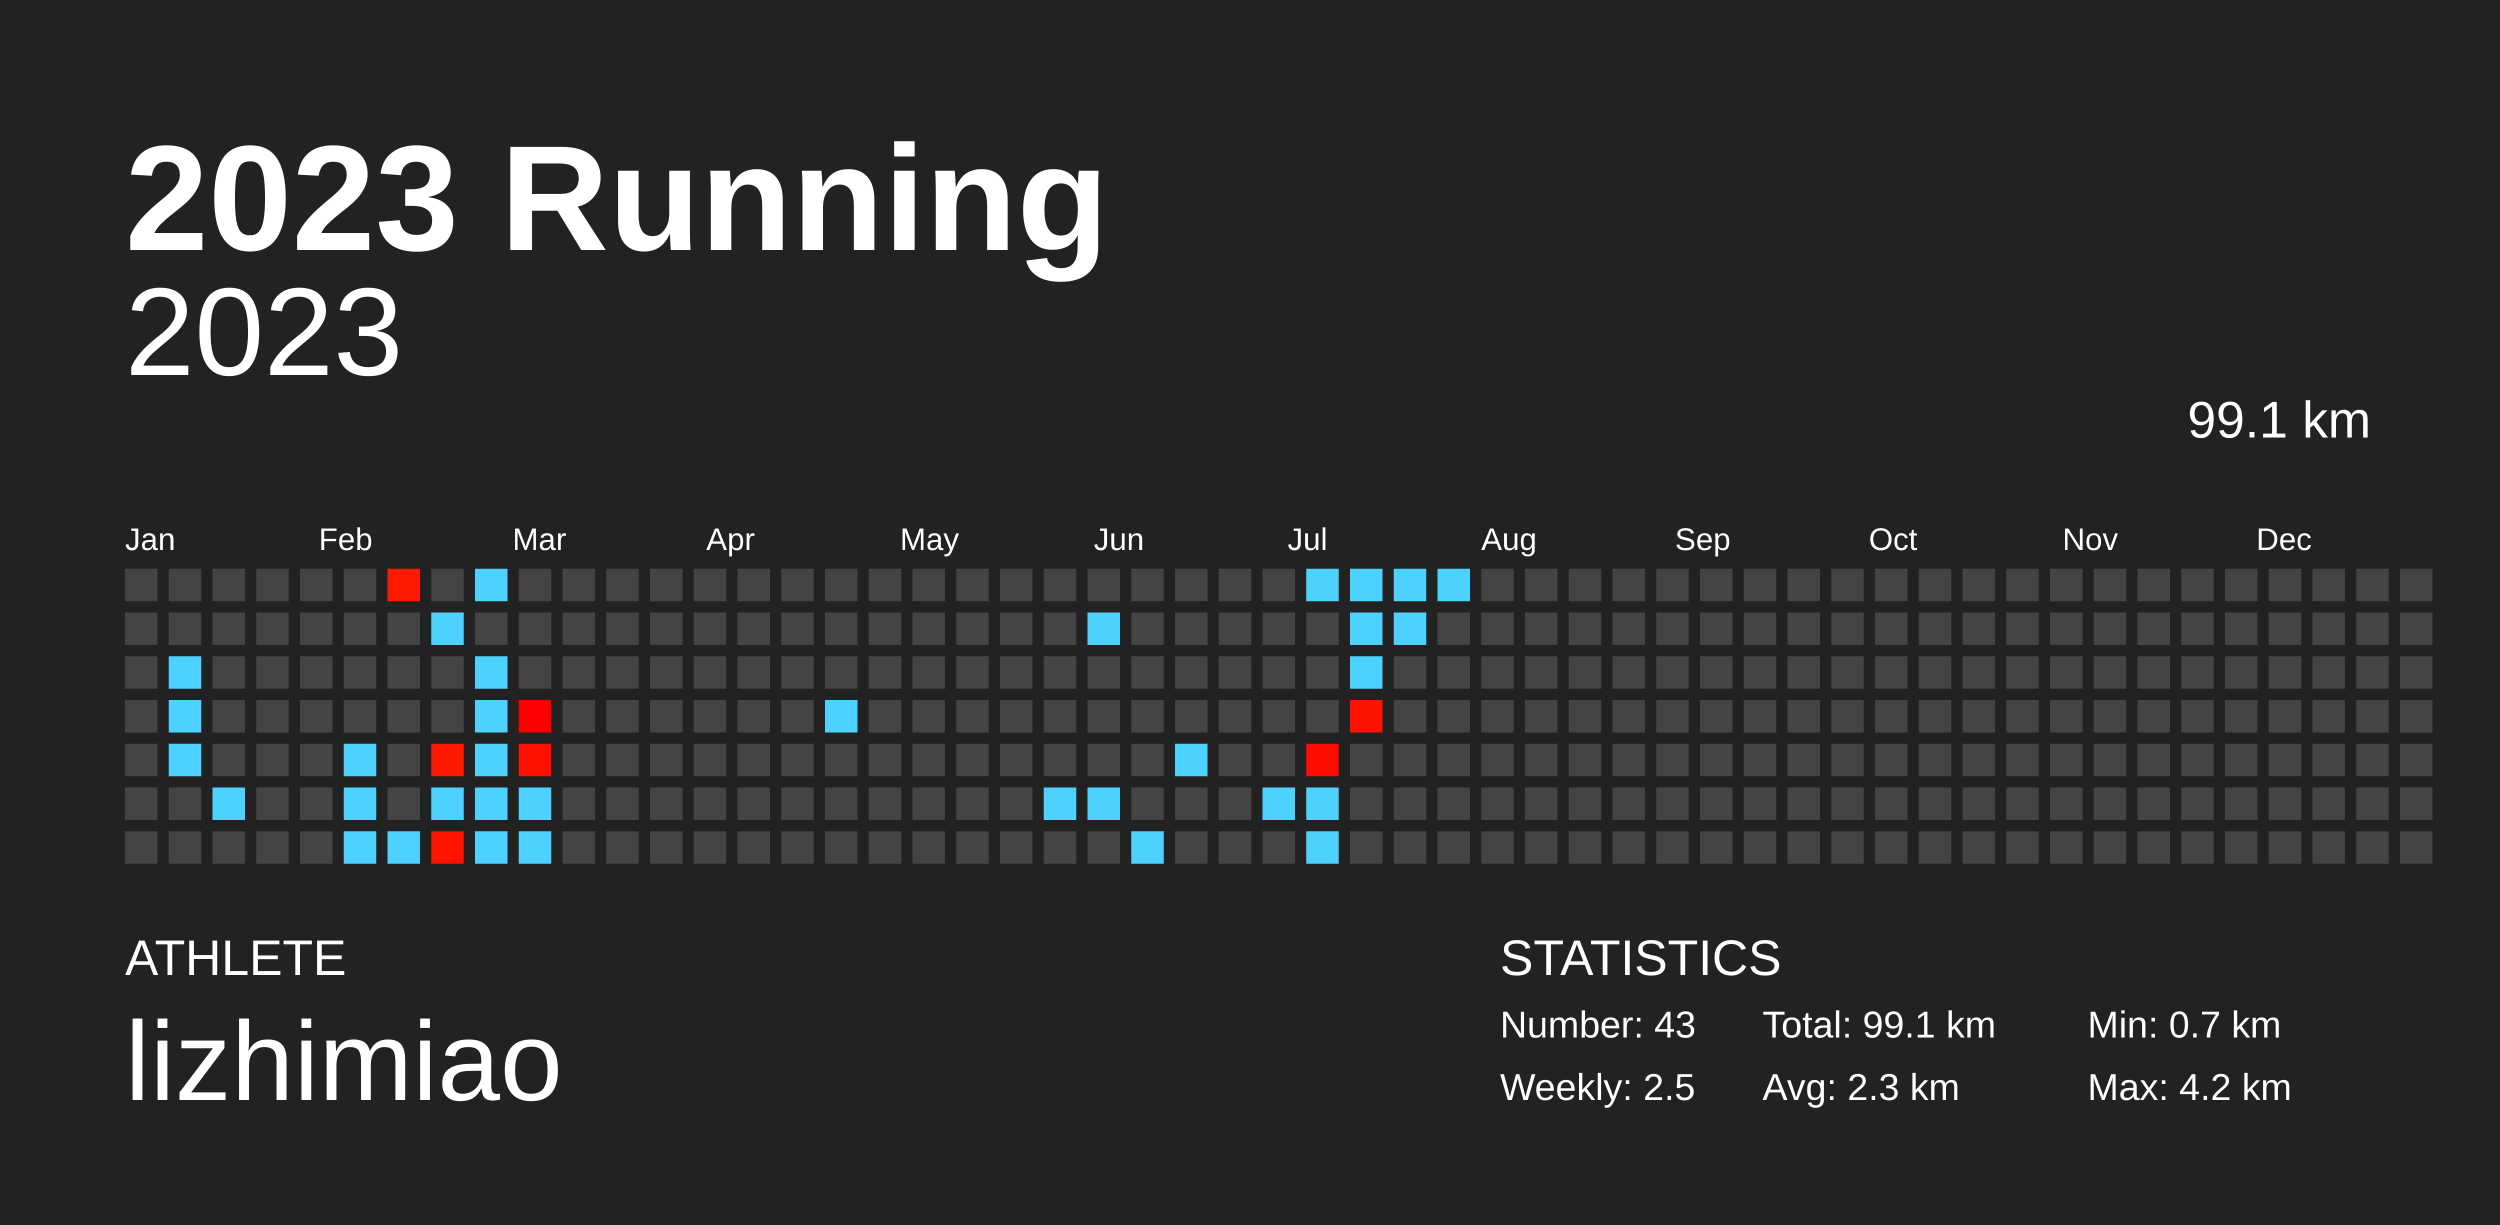
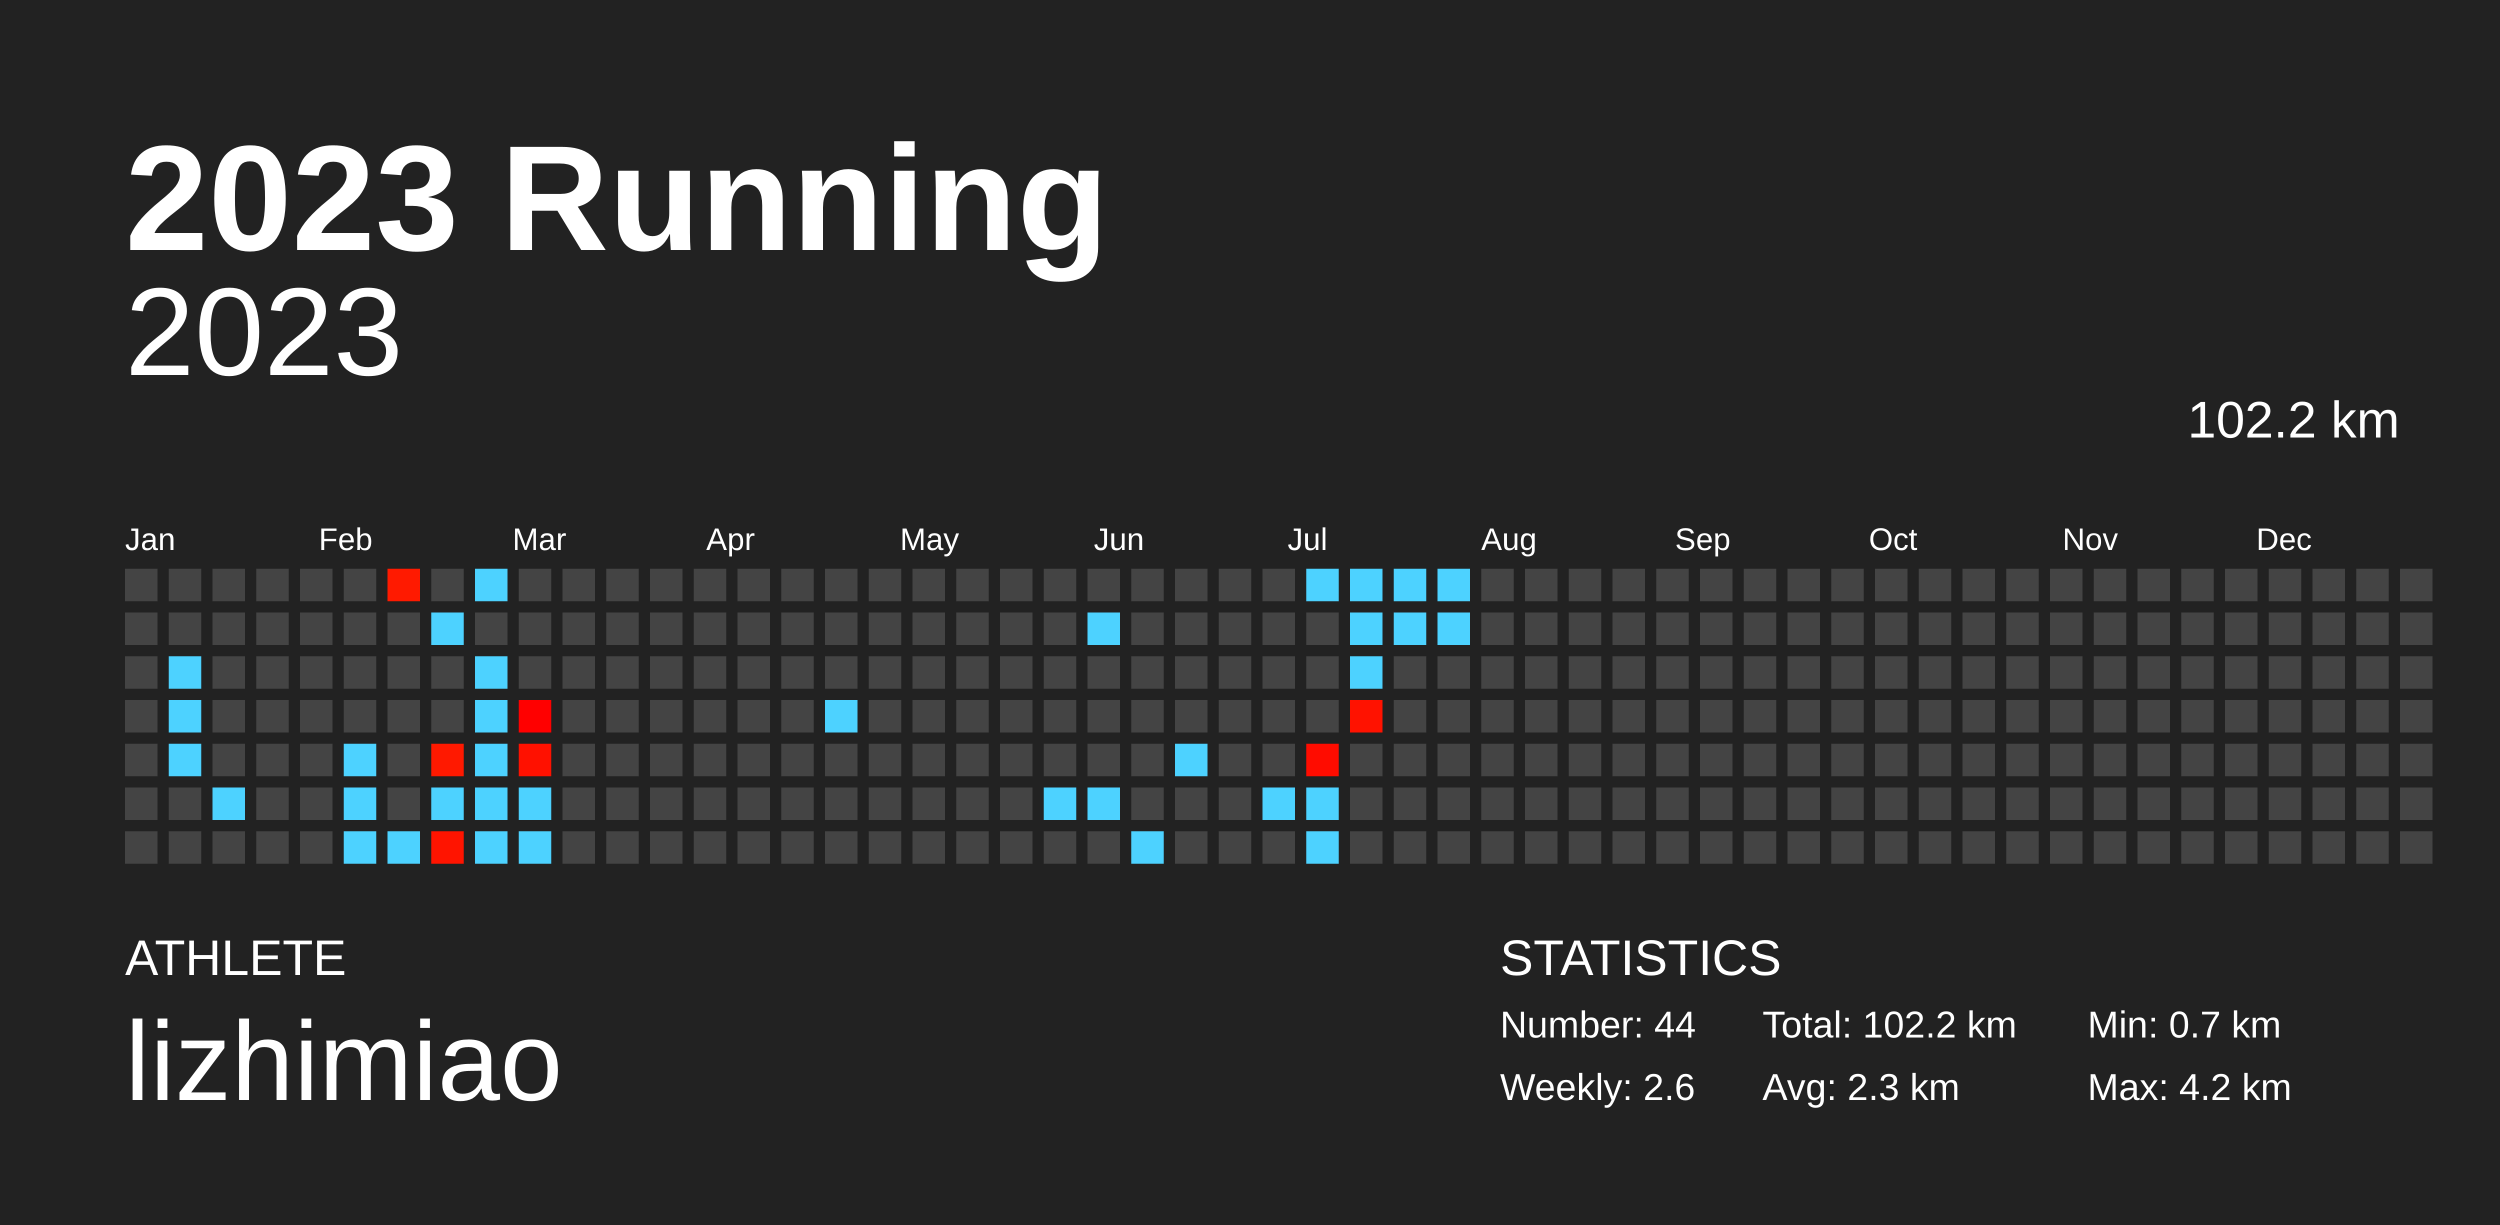
<svg xmlns="http://www.w3.org/2000/svg" baseProfile="full" height="98mm" version="1.1" viewBox="0,0,200,98" width="200mm">
  <defs />
  <rect fill="#222222" height="98" width="200" x="0" y="0" />
  <text fill="#FFFFFF" style="font-size:12px; font-family:Arial; font-weight:bold;" x="10" y="20">2023 Running</text>
  <text fill="#FFFFFF" style="font-size:4px; font-family:Arial" x="10" y="78">ATHLETE</text>
  <text fill="#FFFFFF" style="font-size:9px; font-family:Arial" x="10" y="88">lizhimiao</text>
  <text fill="#FFFFFF" style="font-size:4px; font-family:Arial" x="120" y="78">STATISTICS</text>
-   <text fill="#FFFFFF" style="font-size:3px; font-family:Arial" x="120" y="83">Number: 43</text>
-   <text fill="#FFFFFF" style="font-size:3px; font-family:Arial" x="120" y="88">Weekly: 2.5</text>
-   <text fill="#FFFFFF" style="font-size:3px; font-family:Arial" x="141" y="83">Total: 99.1 km</text>
+   <text fill="#FFFFFF" style="font-size:3px; font-family:Arial" x="120" y="83">Number: 44</text>
+   <text fill="#FFFFFF" style="font-size:3px; font-family:Arial" x="120" y="88">Weekly: 2.6</text>
+   <text fill="#FFFFFF" style="font-size:3px; font-family:Arial" x="141" y="83">Total: 102.2 km</text>
  <text fill="#FFFFFF" style="font-size:3px; font-family:Arial" x="141" y="88">Avg: 2.3 km</text>
  <text fill="#FFFFFF" style="font-size:3px; font-family:Arial" x="167" y="83">Min: 0.7 km</text>
  <text fill="#FFFFFF" style="font-size:3px; font-family:Arial" x="167" y="88">Max: 4.2 km</text>
  <text alignment-baseline="hanging" fill="#FFFFFF" style="font-size:10.0px; font-family:Arial;" x="10" y="30">2023</text>
-   <text alignment-baseline="hanging" fill="#FFFFFF" style="font-size:4.125px; font-family:Arial;" x="175" y="35">99.1 km</text>
+   <text alignment-baseline="hanging" fill="#FFFFFF" style="font-size:4.125px; font-family:Arial;" x="175" y="35">102.2 km</text>
  <text fill="#FFFFFF" style="font-size:2.5px; font-family:Arial" x="10.0" y="44">Jan</text>
  <text fill="#FFFFFF" style="font-size:2.5px; font-family:Arial" x="25.5" y="44">Feb</text>
  <text fill="#FFFFFF" style="font-size:2.5px; font-family:Arial" x="41.0" y="44">Mar</text>
  <text fill="#FFFFFF" style="font-size:2.5px; font-family:Arial" x="56.5" y="44">Apr</text>
  <text fill="#FFFFFF" style="font-size:2.5px; font-family:Arial" x="72.0" y="44">May</text>
  <text fill="#FFFFFF" style="font-size:2.5px; font-family:Arial" x="87.5" y="44">Jun</text>
  <text fill="#FFFFFF" style="font-size:2.5px; font-family:Arial" x="103.0" y="44">Jul</text>
  <text fill="#FFFFFF" style="font-size:2.5px; font-family:Arial" x="118.5" y="44">Aug</text>
  <text fill="#FFFFFF" style="font-size:2.5px; font-family:Arial" x="134.0" y="44">Sep</text>
  <text fill="#FFFFFF" style="font-size:2.5px; font-family:Arial" x="149.5" y="44">Oct</text>
  <text fill="#FFFFFF" style="font-size:2.5px; font-family:Arial" x="165.0" y="44">Nov</text>
  <text fill="#FFFFFF" style="font-size:2.5px; font-family:Arial" x="180.5" y="44">Dec</text>
  <rect fill="#444444" height="2.6" width="2.6" x="10.0" y="45.5" />
  <rect fill="#444444" height="2.6" width="2.6" x="10.0" y="49.0" />
  <rect fill="#444444" height="2.6" width="2.6" x="10.0" y="52.5" />
  <rect fill="#444444" height="2.6" width="2.6" x="10.0" y="56.0" />
  <rect fill="#444444" height="2.6" width="2.6" x="10.0" y="59.5" />
  <rect fill="#444444" height="2.6" width="2.6" x="10.0" y="63.0" />
  <rect fill="#444444" height="2.6" width="2.6" x="10.0" y="66.5" />
  <rect fill="#444444" height="2.6" width="2.6" x="13.5" y="45.5" />
  <rect fill="#444444" height="2.6" width="2.6" x="13.5" y="49.0" />
  <rect fill="#4dd2ff" height="2.6" width="2.6" x="13.5" y="52.5" />
  <rect fill="#4dd2ff" height="2.6" width="2.6" x="13.5" y="56.0" />
  <rect fill="#4dd2ff" height="2.6" width="2.6" x="13.5" y="59.5" />
  <rect fill="#444444" height="2.6" width="2.6" x="13.5" y="63.0" />
  <rect fill="#444444" height="2.6" width="2.6" x="13.5" y="66.5" />
  <rect fill="#444444" height="2.6" width="2.6" x="17.0" y="45.5" />
  <rect fill="#444444" height="2.6" width="2.6" x="17.0" y="49.0" />
  <rect fill="#444444" height="2.6" width="2.6" x="17.0" y="52.5" />
  <rect fill="#444444" height="2.6" width="2.6" x="17.0" y="56.0" />
  <rect fill="#444444" height="2.6" width="2.6" x="17.0" y="59.5" />
  <rect fill="#4dd2ff" height="2.6" width="2.6" x="17.0" y="63.0" />
  <rect fill="#444444" height="2.6" width="2.6" x="17.0" y="66.5" />
  <rect fill="#444444" height="2.6" width="2.6" x="20.5" y="45.5" />
  <rect fill="#444444" height="2.6" width="2.6" x="20.5" y="49.0" />
  <rect fill="#444444" height="2.6" width="2.6" x="20.5" y="52.5" />
  <rect fill="#444444" height="2.6" width="2.6" x="20.5" y="56.0" />
  <rect fill="#444444" height="2.6" width="2.6" x="20.5" y="59.5" />
  <rect fill="#444444" height="2.6" width="2.6" x="20.5" y="63.0" />
  <rect fill="#444444" height="2.6" width="2.6" x="20.5" y="66.5" />
  <rect fill="#444444" height="2.6" width="2.6" x="24.0" y="45.5" />
  <rect fill="#444444" height="2.6" width="2.6" x="24.0" y="49.0" />
  <rect fill="#444444" height="2.6" width="2.6" x="24.0" y="52.5" />
  <rect fill="#444444" height="2.6" width="2.6" x="24.0" y="56.0" />
  <rect fill="#444444" height="2.6" width="2.6" x="24.0" y="59.5" />
  <rect fill="#444444" height="2.6" width="2.6" x="24.0" y="63.0" />
  <rect fill="#444444" height="2.6" width="2.6" x="24.0" y="66.5" />
  <rect fill="#444444" height="2.6" width="2.6" x="27.5" y="45.5" />
  <rect fill="#444444" height="2.6" width="2.6" x="27.5" y="49.0" />
  <rect fill="#444444" height="2.6" width="2.6" x="27.5" y="52.5" />
  <rect fill="#444444" height="2.6" width="2.6" x="27.5" y="56.0" />
  <rect fill="#4dd2ff" height="2.6" width="2.6" x="27.5" y="59.5" />
  <rect fill="#4dd2ff" height="2.6" width="2.6" x="27.5" y="63.0" />
  <rect fill="#4dd2ff" height="2.6" width="2.6" x="27.5" y="66.5" />
  <rect fill="#ff1a00" height="2.6" width="2.6" x="31.0" y="45.5" />
  <rect fill="#444444" height="2.6" width="2.6" x="31.0" y="49.0" />
  <rect fill="#444444" height="2.6" width="2.6" x="31.0" y="52.5" />
  <rect fill="#444444" height="2.6" width="2.6" x="31.0" y="56.0" />
  <rect fill="#444444" height="2.6" width="2.6" x="31.0" y="59.5" />
  <rect fill="#444444" height="2.6" width="2.6" x="31.0" y="63.0" />
  <rect fill="#4dd2ff" height="2.6" width="2.6" x="31.0" y="66.5" />
  <rect fill="#444444" height="2.6" width="2.6" x="34.5" y="45.5" />
  <rect fill="#4dd2ff" height="2.6" width="2.6" x="34.5" y="49.0" />
  <rect fill="#444444" height="2.6" width="2.6" x="34.5" y="52.5" />
  <rect fill="#444444" height="2.6" width="2.6" x="34.5" y="56.0" />
  <rect fill="#ff1900" height="2.6" width="2.6" x="34.5" y="59.5" />
  <rect fill="#4dd2ff" height="2.6" width="2.6" x="34.5" y="63.0" />
  <rect fill="#ff1400" height="2.6" width="2.6" x="34.5" y="66.5" />
  <rect fill="#4dd2ff" height="2.6" width="2.6" x="38.0" y="45.5" />
  <rect fill="#444444" height="2.6" width="2.6" x="38.0" y="49.0" />
  <rect fill="#4dd2ff" height="2.6" width="2.6" x="38.0" y="52.5" />
  <rect fill="#4dd2ff" height="2.6" width="2.6" x="38.0" y="56.0" />
  <rect fill="#4dd2ff" height="2.6" width="2.6" x="38.0" y="59.5" />
  <rect fill="#4dd2ff" height="2.6" width="2.6" x="38.0" y="63.0" />
  <rect fill="#4dd2ff" height="2.6" width="2.6" x="38.0" y="66.5" />
  <rect fill="#444444" height="2.6" width="2.6" x="41.5" y="45.5" />
  <rect fill="#444444" height="2.6" width="2.6" x="41.5" y="49.0" />
  <rect fill="#444444" height="2.6" width="2.6" x="41.5" y="52.5" />
  <rect fill="#ff0000" height="2.6" width="2.6" x="41.5" y="56.0" />
  <rect fill="#ff1100" height="2.6" width="2.6" x="41.5" y="59.5" />
  <rect fill="#4dd2ff" height="2.6" width="2.6" x="41.5" y="63.0" />
  <rect fill="#4dd2ff" height="2.6" width="2.6" x="41.5" y="66.5" />
  <rect fill="#444444" height="2.6" width="2.6" x="45.0" y="45.5" />
  <rect fill="#444444" height="2.6" width="2.6" x="45.0" y="49.0" />
  <rect fill="#444444" height="2.6" width="2.6" x="45.0" y="52.5" />
  <rect fill="#444444" height="2.6" width="2.6" x="45.0" y="56.0" />
  <rect fill="#444444" height="2.6" width="2.6" x="45.0" y="59.5" />
  <rect fill="#444444" height="2.6" width="2.6" x="45.0" y="63.0" />
  <rect fill="#444444" height="2.6" width="2.6" x="45.0" y="66.5" />
  <rect fill="#444444" height="2.6" width="2.6" x="48.5" y="45.5" />
  <rect fill="#444444" height="2.6" width="2.6" x="48.5" y="49.0" />
  <rect fill="#444444" height="2.6" width="2.6" x="48.5" y="52.5" />
  <rect fill="#444444" height="2.6" width="2.6" x="48.5" y="56.0" />
  <rect fill="#444444" height="2.6" width="2.6" x="48.5" y="59.5" />
  <rect fill="#444444" height="2.6" width="2.6" x="48.5" y="63.0" />
  <rect fill="#444444" height="2.6" width="2.6" x="48.5" y="66.5" />
  <rect fill="#444444" height="2.6" width="2.6" x="52.0" y="45.5" />
  <rect fill="#444444" height="2.6" width="2.6" x="52.0" y="49.0" />
  <rect fill="#444444" height="2.6" width="2.6" x="52.0" y="52.5" />
  <rect fill="#444444" height="2.6" width="2.6" x="52.0" y="56.0" />
  <rect fill="#444444" height="2.6" width="2.6" x="52.0" y="59.5" />
  <rect fill="#444444" height="2.6" width="2.6" x="52.0" y="63.0" />
  <rect fill="#444444" height="2.6" width="2.6" x="52.0" y="66.5" />
  <rect fill="#444444" height="2.6" width="2.6" x="55.5" y="45.5" />
  <rect fill="#444444" height="2.6" width="2.6" x="55.5" y="49.0" />
  <rect fill="#444444" height="2.6" width="2.6" x="55.5" y="52.5" />
  <rect fill="#444444" height="2.6" width="2.6" x="55.5" y="56.0" />
  <rect fill="#444444" height="2.6" width="2.6" x="55.5" y="59.5" />
  <rect fill="#444444" height="2.6" width="2.6" x="55.5" y="63.0" />
  <rect fill="#444444" height="2.6" width="2.6" x="55.5" y="66.5" />
  <rect fill="#444444" height="2.6" width="2.6" x="59.0" y="45.5" />
  <rect fill="#444444" height="2.6" width="2.6" x="59.0" y="49.0" />
  <rect fill="#444444" height="2.6" width="2.6" x="59.0" y="52.5" />
  <rect fill="#444444" height="2.6" width="2.6" x="59.0" y="56.0" />
  <rect fill="#444444" height="2.6" width="2.6" x="59.0" y="59.5" />
  <rect fill="#444444" height="2.6" width="2.6" x="59.0" y="63.0" />
  <rect fill="#444444" height="2.6" width="2.6" x="59.0" y="66.5" />
  <rect fill="#444444" height="2.6" width="2.6" x="62.5" y="45.5" />
  <rect fill="#444444" height="2.6" width="2.6" x="62.5" y="49.0" />
  <rect fill="#444444" height="2.6" width="2.6" x="62.5" y="52.5" />
  <rect fill="#444444" height="2.6" width="2.6" x="62.5" y="56.0" />
  <rect fill="#444444" height="2.6" width="2.6" x="62.5" y="59.5" />
  <rect fill="#444444" height="2.6" width="2.6" x="62.5" y="63.0" />
  <rect fill="#444444" height="2.6" width="2.6" x="62.5" y="66.5" />
  <rect fill="#444444" height="2.6" width="2.6" x="66.0" y="45.5" />
  <rect fill="#444444" height="2.6" width="2.6" x="66.0" y="49.0" />
  <rect fill="#444444" height="2.6" width="2.6" x="66.0" y="52.5" />
  <rect fill="#4dd2ff" height="2.6" width="2.6" x="66.0" y="56.0" />
  <rect fill="#444444" height="2.6" width="2.6" x="66.0" y="59.5" />
  <rect fill="#444444" height="2.6" width="2.6" x="66.0" y="63.0" />
  <rect fill="#444444" height="2.6" width="2.6" x="66.0" y="66.5" />
  <rect fill="#444444" height="2.6" width="2.6" x="69.5" y="45.5" />
  <rect fill="#444444" height="2.6" width="2.6" x="69.5" y="49.0" />
  <rect fill="#444444" height="2.6" width="2.6" x="69.5" y="52.5" />
  <rect fill="#444444" height="2.6" width="2.6" x="69.5" y="56.0" />
  <rect fill="#444444" height="2.6" width="2.6" x="69.5" y="59.5" />
  <rect fill="#444444" height="2.6" width="2.6" x="69.5" y="63.0" />
  <rect fill="#444444" height="2.6" width="2.6" x="69.5" y="66.5" />
  <rect fill="#444444" height="2.6" width="2.6" x="73.0" y="45.5" />
  <rect fill="#444444" height="2.6" width="2.6" x="73.0" y="49.0" />
  <rect fill="#444444" height="2.6" width="2.6" x="73.0" y="52.5" />
  <rect fill="#444444" height="2.6" width="2.6" x="73.0" y="56.0" />
  <rect fill="#444444" height="2.6" width="2.6" x="73.0" y="59.5" />
  <rect fill="#444444" height="2.6" width="2.6" x="73.0" y="63.0" />
  <rect fill="#444444" height="2.6" width="2.6" x="73.0" y="66.5" />
  <rect fill="#444444" height="2.6" width="2.6" x="76.5" y="45.5" />
  <rect fill="#444444" height="2.6" width="2.6" x="76.5" y="49.0" />
  <rect fill="#444444" height="2.6" width="2.6" x="76.5" y="52.5" />
  <rect fill="#444444" height="2.6" width="2.6" x="76.5" y="56.0" />
  <rect fill="#444444" height="2.6" width="2.6" x="76.5" y="59.5" />
  <rect fill="#444444" height="2.6" width="2.6" x="76.5" y="63.0" />
  <rect fill="#444444" height="2.6" width="2.6" x="76.5" y="66.5" />
  <rect fill="#444444" height="2.6" width="2.6" x="80.0" y="45.5" />
  <rect fill="#444444" height="2.6" width="2.6" x="80.0" y="49.0" />
  <rect fill="#444444" height="2.6" width="2.6" x="80.0" y="52.5" />
  <rect fill="#444444" height="2.6" width="2.6" x="80.0" y="56.0" />
  <rect fill="#444444" height="2.6" width="2.6" x="80.0" y="59.5" />
  <rect fill="#444444" height="2.6" width="2.6" x="80.0" y="63.0" />
  <rect fill="#444444" height="2.6" width="2.6" x="80.0" y="66.5" />
  <rect fill="#444444" height="2.6" width="2.6" x="83.5" y="45.5" />
  <rect fill="#444444" height="2.6" width="2.6" x="83.5" y="49.0" />
  <rect fill="#444444" height="2.6" width="2.6" x="83.5" y="52.5" />
  <rect fill="#444444" height="2.6" width="2.6" x="83.5" y="56.0" />
  <rect fill="#444444" height="2.6" width="2.6" x="83.5" y="59.5" />
  <rect fill="#4dd2ff" height="2.6" width="2.6" x="83.5" y="63.0" />
  <rect fill="#444444" height="2.6" width="2.6" x="83.5" y="66.5" />
  <rect fill="#444444" height="2.6" width="2.6" x="87.0" y="45.5" />
  <rect fill="#4dd2ff" height="2.6" width="2.6" x="87.0" y="49.0" />
  <rect fill="#444444" height="2.6" width="2.6" x="87.0" y="52.5" />
  <rect fill="#444444" height="2.6" width="2.6" x="87.0" y="56.0" />
  <rect fill="#444444" height="2.6" width="2.6" x="87.0" y="59.5" />
  <rect fill="#4dd2ff" height="2.6" width="2.6" x="87.0" y="63.0" />
  <rect fill="#444444" height="2.6" width="2.6" x="87.0" y="66.5" />
  <rect fill="#444444" height="2.6" width="2.6" x="90.5" y="45.5" />
  <rect fill="#444444" height="2.6" width="2.6" x="90.5" y="49.0" />
  <rect fill="#444444" height="2.6" width="2.6" x="90.5" y="52.5" />
  <rect fill="#444444" height="2.6" width="2.6" x="90.5" y="56.0" />
  <rect fill="#444444" height="2.6" width="2.6" x="90.5" y="59.5" />
  <rect fill="#444444" height="2.6" width="2.6" x="90.5" y="63.0" />
  <rect fill="#4dd2ff" height="2.6" width="2.6" x="90.5" y="66.5" />
  <rect fill="#444444" height="2.6" width="2.6" x="94.0" y="45.5" />
  <rect fill="#444444" height="2.6" width="2.6" x="94.0" y="49.0" />
  <rect fill="#444444" height="2.6" width="2.6" x="94.0" y="52.5" />
  <rect fill="#444444" height="2.6" width="2.6" x="94.0" y="56.0" />
  <rect fill="#4dd2ff" height="2.6" width="2.6" x="94.0" y="59.5" />
  <rect fill="#444444" height="2.6" width="2.6" x="94.0" y="63.0" />
  <rect fill="#444444" height="2.6" width="2.6" x="94.0" y="66.5" />
  <rect fill="#444444" height="2.6" width="2.6" x="97.5" y="45.5" />
  <rect fill="#444444" height="2.6" width="2.6" x="97.5" y="49.0" />
  <rect fill="#444444" height="2.6" width="2.6" x="97.5" y="52.5" />
  <rect fill="#444444" height="2.6" width="2.6" x="97.5" y="56.0" />
  <rect fill="#444444" height="2.6" width="2.6" x="97.5" y="59.5" />
  <rect fill="#444444" height="2.6" width="2.6" x="97.5" y="63.0" />
  <rect fill="#444444" height="2.6" width="2.6" x="97.5" y="66.5" />
  <rect fill="#444444" height="2.6" width="2.6" x="101.0" y="45.5" />
  <rect fill="#444444" height="2.6" width="2.6" x="101.0" y="49.0" />
  <rect fill="#444444" height="2.6" width="2.6" x="101.0" y="52.5" />
  <rect fill="#444444" height="2.6" width="2.6" x="101.0" y="56.0" />
  <rect fill="#444444" height="2.6" width="2.6" x="101.0" y="59.5" />
  <rect fill="#4dd2ff" height="2.6" width="2.6" x="101.0" y="63.0" />
  <rect fill="#444444" height="2.6" width="2.6" x="101.0" y="66.5" />
  <rect fill="#4dd2ff" height="2.6" width="2.6" x="104.5" y="45.5" />
  <rect fill="#444444" height="2.6" width="2.6" x="104.5" y="49.0" />
  <rect fill="#444444" height="2.6" width="2.6" x="104.5" y="52.5" />
  <rect fill="#444444" height="2.6" width="2.6" x="104.5" y="56.0" />
  <rect fill="#ff0c00" height="2.6" width="2.6" x="104.5" y="59.5" />
  <rect fill="#4dd2ff" height="2.6" width="2.6" x="104.5" y="63.0" />
  <rect fill="#4dd2ff" height="2.6" width="2.6" x="104.5" y="66.5" />
  <rect fill="#4dd2ff" height="2.6" width="2.6" x="108.0" y="45.5" />
  <rect fill="#4dd2ff" height="2.6" width="2.6" x="108.0" y="49.0" />
  <rect fill="#4dd2ff" height="2.6" width="2.6" x="108.0" y="52.5" />
  <rect fill="#ff1200" height="2.6" width="2.6" x="108.0" y="56.0" />
  <rect fill="#444444" height="2.6" width="2.6" x="108.0" y="59.5" />
  <rect fill="#444444" height="2.6" width="2.6" x="108.0" y="63.0" />
  <rect fill="#444444" height="2.6" width="2.6" x="108.0" y="66.5" />
  <rect fill="#4dd2ff" height="2.6" width="2.6" x="111.5" y="45.5" />
  <rect fill="#4dd2ff" height="2.6" width="2.6" x="111.5" y="49.0" />
  <rect fill="#444444" height="2.6" width="2.6" x="111.5" y="52.5" />
  <rect fill="#444444" height="2.6" width="2.6" x="111.5" y="56.0" />
  <rect fill="#444444" height="2.6" width="2.6" x="111.5" y="59.5" />
  <rect fill="#444444" height="2.6" width="2.6" x="111.5" y="63.0" />
  <rect fill="#444444" height="2.6" width="2.6" x="111.5" y="66.5" />
  <rect fill="#4dd2ff" height="2.6" width="2.6" x="115.0" y="45.5" />
-   <rect fill="#444444" height="2.6" width="2.6" x="115.0" y="49.0" />
+   <rect fill="#4dd2ff" height="2.6" width="2.6" x="115.0" y="49.0" />
  <rect fill="#444444" height="2.6" width="2.6" x="115.0" y="52.5" />
  <rect fill="#444444" height="2.6" width="2.6" x="115.0" y="56.0" />
  <rect fill="#444444" height="2.6" width="2.6" x="115.0" y="59.5" />
  <rect fill="#444444" height="2.6" width="2.6" x="115.0" y="63.0" />
  <rect fill="#444444" height="2.6" width="2.6" x="115.0" y="66.5" />
  <rect fill="#444444" height="2.6" width="2.6" x="118.5" y="45.5" />
  <rect fill="#444444" height="2.6" width="2.6" x="118.5" y="49.0" />
  <rect fill="#444444" height="2.6" width="2.6" x="118.5" y="52.5" />
  <rect fill="#444444" height="2.6" width="2.6" x="118.5" y="56.0" />
  <rect fill="#444444" height="2.6" width="2.6" x="118.5" y="59.5" />
  <rect fill="#444444" height="2.6" width="2.6" x="118.5" y="63.0" />
  <rect fill="#444444" height="2.6" width="2.6" x="118.5" y="66.5" />
  <rect fill="#444444" height="2.6" width="2.6" x="122.0" y="45.5" />
  <rect fill="#444444" height="2.6" width="2.6" x="122.0" y="49.0" />
  <rect fill="#444444" height="2.6" width="2.6" x="122.0" y="52.5" />
  <rect fill="#444444" height="2.6" width="2.6" x="122.0" y="56.0" />
  <rect fill="#444444" height="2.6" width="2.6" x="122.0" y="59.5" />
  <rect fill="#444444" height="2.6" width="2.6" x="122.0" y="63.0" />
  <rect fill="#444444" height="2.6" width="2.6" x="122.0" y="66.5" />
  <rect fill="#444444" height="2.6" width="2.6" x="125.5" y="45.5" />
  <rect fill="#444444" height="2.6" width="2.6" x="125.5" y="49.0" />
  <rect fill="#444444" height="2.6" width="2.6" x="125.5" y="52.5" />
  <rect fill="#444444" height="2.6" width="2.6" x="125.5" y="56.0" />
  <rect fill="#444444" height="2.6" width="2.6" x="125.5" y="59.5" />
  <rect fill="#444444" height="2.6" width="2.6" x="125.5" y="63.0" />
  <rect fill="#444444" height="2.6" width="2.6" x="125.5" y="66.5" />
  <rect fill="#444444" height="2.6" width="2.6" x="129.0" y="45.5" />
  <rect fill="#444444" height="2.6" width="2.6" x="129.0" y="49.0" />
  <rect fill="#444444" height="2.6" width="2.6" x="129.0" y="52.5" />
  <rect fill="#444444" height="2.6" width="2.6" x="129.0" y="56.0" />
  <rect fill="#444444" height="2.6" width="2.6" x="129.0" y="59.5" />
  <rect fill="#444444" height="2.6" width="2.6" x="129.0" y="63.0" />
  <rect fill="#444444" height="2.6" width="2.6" x="129.0" y="66.5" />
  <rect fill="#444444" height="2.6" width="2.6" x="132.5" y="45.5" />
  <rect fill="#444444" height="2.6" width="2.6" x="132.5" y="49.0" />
  <rect fill="#444444" height="2.6" width="2.6" x="132.5" y="52.5" />
  <rect fill="#444444" height="2.6" width="2.6" x="132.5" y="56.0" />
  <rect fill="#444444" height="2.6" width="2.6" x="132.5" y="59.5" />
  <rect fill="#444444" height="2.6" width="2.6" x="132.5" y="63.0" />
  <rect fill="#444444" height="2.6" width="2.6" x="132.5" y="66.5" />
  <rect fill="#444444" height="2.6" width="2.6" x="136.0" y="45.5" />
  <rect fill="#444444" height="2.6" width="2.6" x="136.0" y="49.0" />
  <rect fill="#444444" height="2.6" width="2.6" x="136.0" y="52.5" />
  <rect fill="#444444" height="2.6" width="2.6" x="136.0" y="56.0" />
  <rect fill="#444444" height="2.6" width="2.6" x="136.0" y="59.5" />
  <rect fill="#444444" height="2.6" width="2.6" x="136.0" y="63.0" />
  <rect fill="#444444" height="2.6" width="2.6" x="136.0" y="66.5" />
  <rect fill="#444444" height="2.6" width="2.6" x="139.5" y="45.5" />
  <rect fill="#444444" height="2.6" width="2.6" x="139.5" y="49.0" />
  <rect fill="#444444" height="2.6" width="2.6" x="139.5" y="52.5" />
  <rect fill="#444444" height="2.6" width="2.6" x="139.5" y="56.0" />
  <rect fill="#444444" height="2.6" width="2.6" x="139.5" y="59.5" />
  <rect fill="#444444" height="2.6" width="2.6" x="139.5" y="63.0" />
  <rect fill="#444444" height="2.6" width="2.6" x="139.5" y="66.5" />
  <rect fill="#444444" height="2.6" width="2.6" x="143.0" y="45.5" />
  <rect fill="#444444" height="2.6" width="2.6" x="143.0" y="49.0" />
  <rect fill="#444444" height="2.6" width="2.6" x="143.0" y="52.5" />
  <rect fill="#444444" height="2.6" width="2.6" x="143.0" y="56.0" />
  <rect fill="#444444" height="2.6" width="2.6" x="143.0" y="59.5" />
  <rect fill="#444444" height="2.6" width="2.6" x="143.0" y="63.0" />
  <rect fill="#444444" height="2.6" width="2.6" x="143.0" y="66.5" />
  <rect fill="#444444" height="2.6" width="2.6" x="146.5" y="45.5" />
  <rect fill="#444444" height="2.6" width="2.6" x="146.5" y="49.0" />
  <rect fill="#444444" height="2.6" width="2.6" x="146.5" y="52.5" />
  <rect fill="#444444" height="2.6" width="2.6" x="146.5" y="56.0" />
  <rect fill="#444444" height="2.6" width="2.6" x="146.5" y="59.5" />
  <rect fill="#444444" height="2.6" width="2.6" x="146.5" y="63.0" />
  <rect fill="#444444" height="2.6" width="2.6" x="146.5" y="66.5" />
  <rect fill="#444444" height="2.6" width="2.6" x="150.0" y="45.5" />
  <rect fill="#444444" height="2.6" width="2.6" x="150.0" y="49.0" />
  <rect fill="#444444" height="2.6" width="2.6" x="150.0" y="52.5" />
  <rect fill="#444444" height="2.6" width="2.6" x="150.0" y="56.0" />
  <rect fill="#444444" height="2.6" width="2.6" x="150.0" y="59.5" />
  <rect fill="#444444" height="2.6" width="2.6" x="150.0" y="63.0" />
  <rect fill="#444444" height="2.6" width="2.6" x="150.0" y="66.5" />
  <rect fill="#444444" height="2.6" width="2.6" x="153.5" y="45.5" />
  <rect fill="#444444" height="2.6" width="2.6" x="153.5" y="49.0" />
  <rect fill="#444444" height="2.6" width="2.6" x="153.5" y="52.5" />
  <rect fill="#444444" height="2.6" width="2.6" x="153.5" y="56.0" />
  <rect fill="#444444" height="2.6" width="2.6" x="153.5" y="59.5" />
  <rect fill="#444444" height="2.6" width="2.6" x="153.5" y="63.0" />
  <rect fill="#444444" height="2.6" width="2.6" x="153.5" y="66.5" />
  <rect fill="#444444" height="2.6" width="2.6" x="157.0" y="45.5" />
  <rect fill="#444444" height="2.6" width="2.6" x="157.0" y="49.0" />
  <rect fill="#444444" height="2.6" width="2.6" x="157.0" y="52.5" />
  <rect fill="#444444" height="2.6" width="2.6" x="157.0" y="56.0" />
  <rect fill="#444444" height="2.6" width="2.6" x="157.0" y="59.5" />
  <rect fill="#444444" height="2.6" width="2.6" x="157.0" y="63.0" />
  <rect fill="#444444" height="2.6" width="2.6" x="157.0" y="66.5" />
  <rect fill="#444444" height="2.6" width="2.6" x="160.5" y="45.5" />
  <rect fill="#444444" height="2.6" width="2.6" x="160.5" y="49.0" />
  <rect fill="#444444" height="2.6" width="2.6" x="160.5" y="52.5" />
  <rect fill="#444444" height="2.6" width="2.6" x="160.5" y="56.0" />
  <rect fill="#444444" height="2.6" width="2.6" x="160.5" y="59.5" />
  <rect fill="#444444" height="2.6" width="2.6" x="160.5" y="63.0" />
  <rect fill="#444444" height="2.6" width="2.6" x="160.5" y="66.5" />
  <rect fill="#444444" height="2.6" width="2.6" x="164.0" y="45.5" />
  <rect fill="#444444" height="2.6" width="2.6" x="164.0" y="49.0" />
  <rect fill="#444444" height="2.6" width="2.6" x="164.0" y="52.5" />
  <rect fill="#444444" height="2.6" width="2.6" x="164.0" y="56.0" />
  <rect fill="#444444" height="2.6" width="2.6" x="164.0" y="59.5" />
  <rect fill="#444444" height="2.6" width="2.6" x="164.0" y="63.0" />
  <rect fill="#444444" height="2.6" width="2.6" x="164.0" y="66.5" />
  <rect fill="#444444" height="2.6" width="2.6" x="167.5" y="45.5" />
  <rect fill="#444444" height="2.6" width="2.6" x="167.5" y="49.0" />
  <rect fill="#444444" height="2.6" width="2.6" x="167.5" y="52.5" />
  <rect fill="#444444" height="2.6" width="2.6" x="167.5" y="56.0" />
  <rect fill="#444444" height="2.6" width="2.6" x="167.5" y="59.5" />
  <rect fill="#444444" height="2.6" width="2.6" x="167.5" y="63.0" />
  <rect fill="#444444" height="2.6" width="2.6" x="167.5" y="66.5" />
  <rect fill="#444444" height="2.6" width="2.6" x="171.0" y="45.5" />
  <rect fill="#444444" height="2.6" width="2.6" x="171.0" y="49.0" />
  <rect fill="#444444" height="2.6" width="2.6" x="171.0" y="52.5" />
  <rect fill="#444444" height="2.6" width="2.6" x="171.0" y="56.0" />
  <rect fill="#444444" height="2.6" width="2.6" x="171.0" y="59.5" />
  <rect fill="#444444" height="2.6" width="2.6" x="171.0" y="63.0" />
  <rect fill="#444444" height="2.6" width="2.6" x="171.0" y="66.5" />
  <rect fill="#444444" height="2.6" width="2.6" x="174.5" y="45.5" />
  <rect fill="#444444" height="2.6" width="2.6" x="174.5" y="49.0" />
  <rect fill="#444444" height="2.6" width="2.6" x="174.5" y="52.5" />
  <rect fill="#444444" height="2.6" width="2.6" x="174.5" y="56.0" />
  <rect fill="#444444" height="2.6" width="2.6" x="174.5" y="59.5" />
  <rect fill="#444444" height="2.6" width="2.6" x="174.5" y="63.0" />
  <rect fill="#444444" height="2.6" width="2.6" x="174.5" y="66.5" />
  <rect fill="#444444" height="2.6" width="2.6" x="178.0" y="45.5" />
  <rect fill="#444444" height="2.6" width="2.6" x="178.0" y="49.0" />
  <rect fill="#444444" height="2.6" width="2.6" x="178.0" y="52.5" />
  <rect fill="#444444" height="2.6" width="2.6" x="178.0" y="56.0" />
  <rect fill="#444444" height="2.6" width="2.6" x="178.0" y="59.5" />
  <rect fill="#444444" height="2.6" width="2.6" x="178.0" y="63.0" />
  <rect fill="#444444" height="2.6" width="2.6" x="178.0" y="66.5" />
  <rect fill="#444444" height="2.6" width="2.6" x="181.5" y="45.5" />
  <rect fill="#444444" height="2.6" width="2.6" x="181.5" y="49.0" />
  <rect fill="#444444" height="2.6" width="2.6" x="181.5" y="52.5" />
  <rect fill="#444444" height="2.6" width="2.6" x="181.5" y="56.0" />
  <rect fill="#444444" height="2.6" width="2.6" x="181.5" y="59.5" />
  <rect fill="#444444" height="2.6" width="2.6" x="181.5" y="63.0" />
  <rect fill="#444444" height="2.6" width="2.6" x="181.5" y="66.5" />
  <rect fill="#444444" height="2.6" width="2.6" x="185.0" y="45.5" />
  <rect fill="#444444" height="2.6" width="2.6" x="185.0" y="49.0" />
  <rect fill="#444444" height="2.6" width="2.6" x="185.0" y="52.5" />
  <rect fill="#444444" height="2.6" width="2.6" x="185.0" y="56.0" />
  <rect fill="#444444" height="2.6" width="2.6" x="185.0" y="59.5" />
  <rect fill="#444444" height="2.6" width="2.6" x="185.0" y="63.0" />
  <rect fill="#444444" height="2.6" width="2.6" x="185.0" y="66.5" />
  <rect fill="#444444" height="2.6" width="2.6" x="188.5" y="45.5" />
  <rect fill="#444444" height="2.6" width="2.6" x="188.5" y="49.0" />
  <rect fill="#444444" height="2.6" width="2.6" x="188.5" y="52.5" />
  <rect fill="#444444" height="2.6" width="2.6" x="188.5" y="56.0" />
  <rect fill="#444444" height="2.6" width="2.6" x="188.5" y="59.5" />
  <rect fill="#444444" height="2.6" width="2.6" x="188.5" y="63.0" />
  <rect fill="#444444" height="2.6" width="2.6" x="188.5" y="66.5" />
  <rect fill="#444444" height="2.6" width="2.6" x="192.0" y="45.5" />
  <rect fill="#444444" height="2.6" width="2.6" x="192.0" y="49.0" />
  <rect fill="#444444" height="2.6" width="2.6" x="192.0" y="52.5" />
  <rect fill="#444444" height="2.6" width="2.6" x="192.0" y="56.0" />
  <rect fill="#444444" height="2.6" width="2.6" x="192.0" y="59.5" />
  <rect fill="#444444" height="2.6" width="2.6" x="192.0" y="63.0" />
  <rect fill="#444444" height="2.6" width="2.6" x="192.0" y="66.5" />
</svg>
